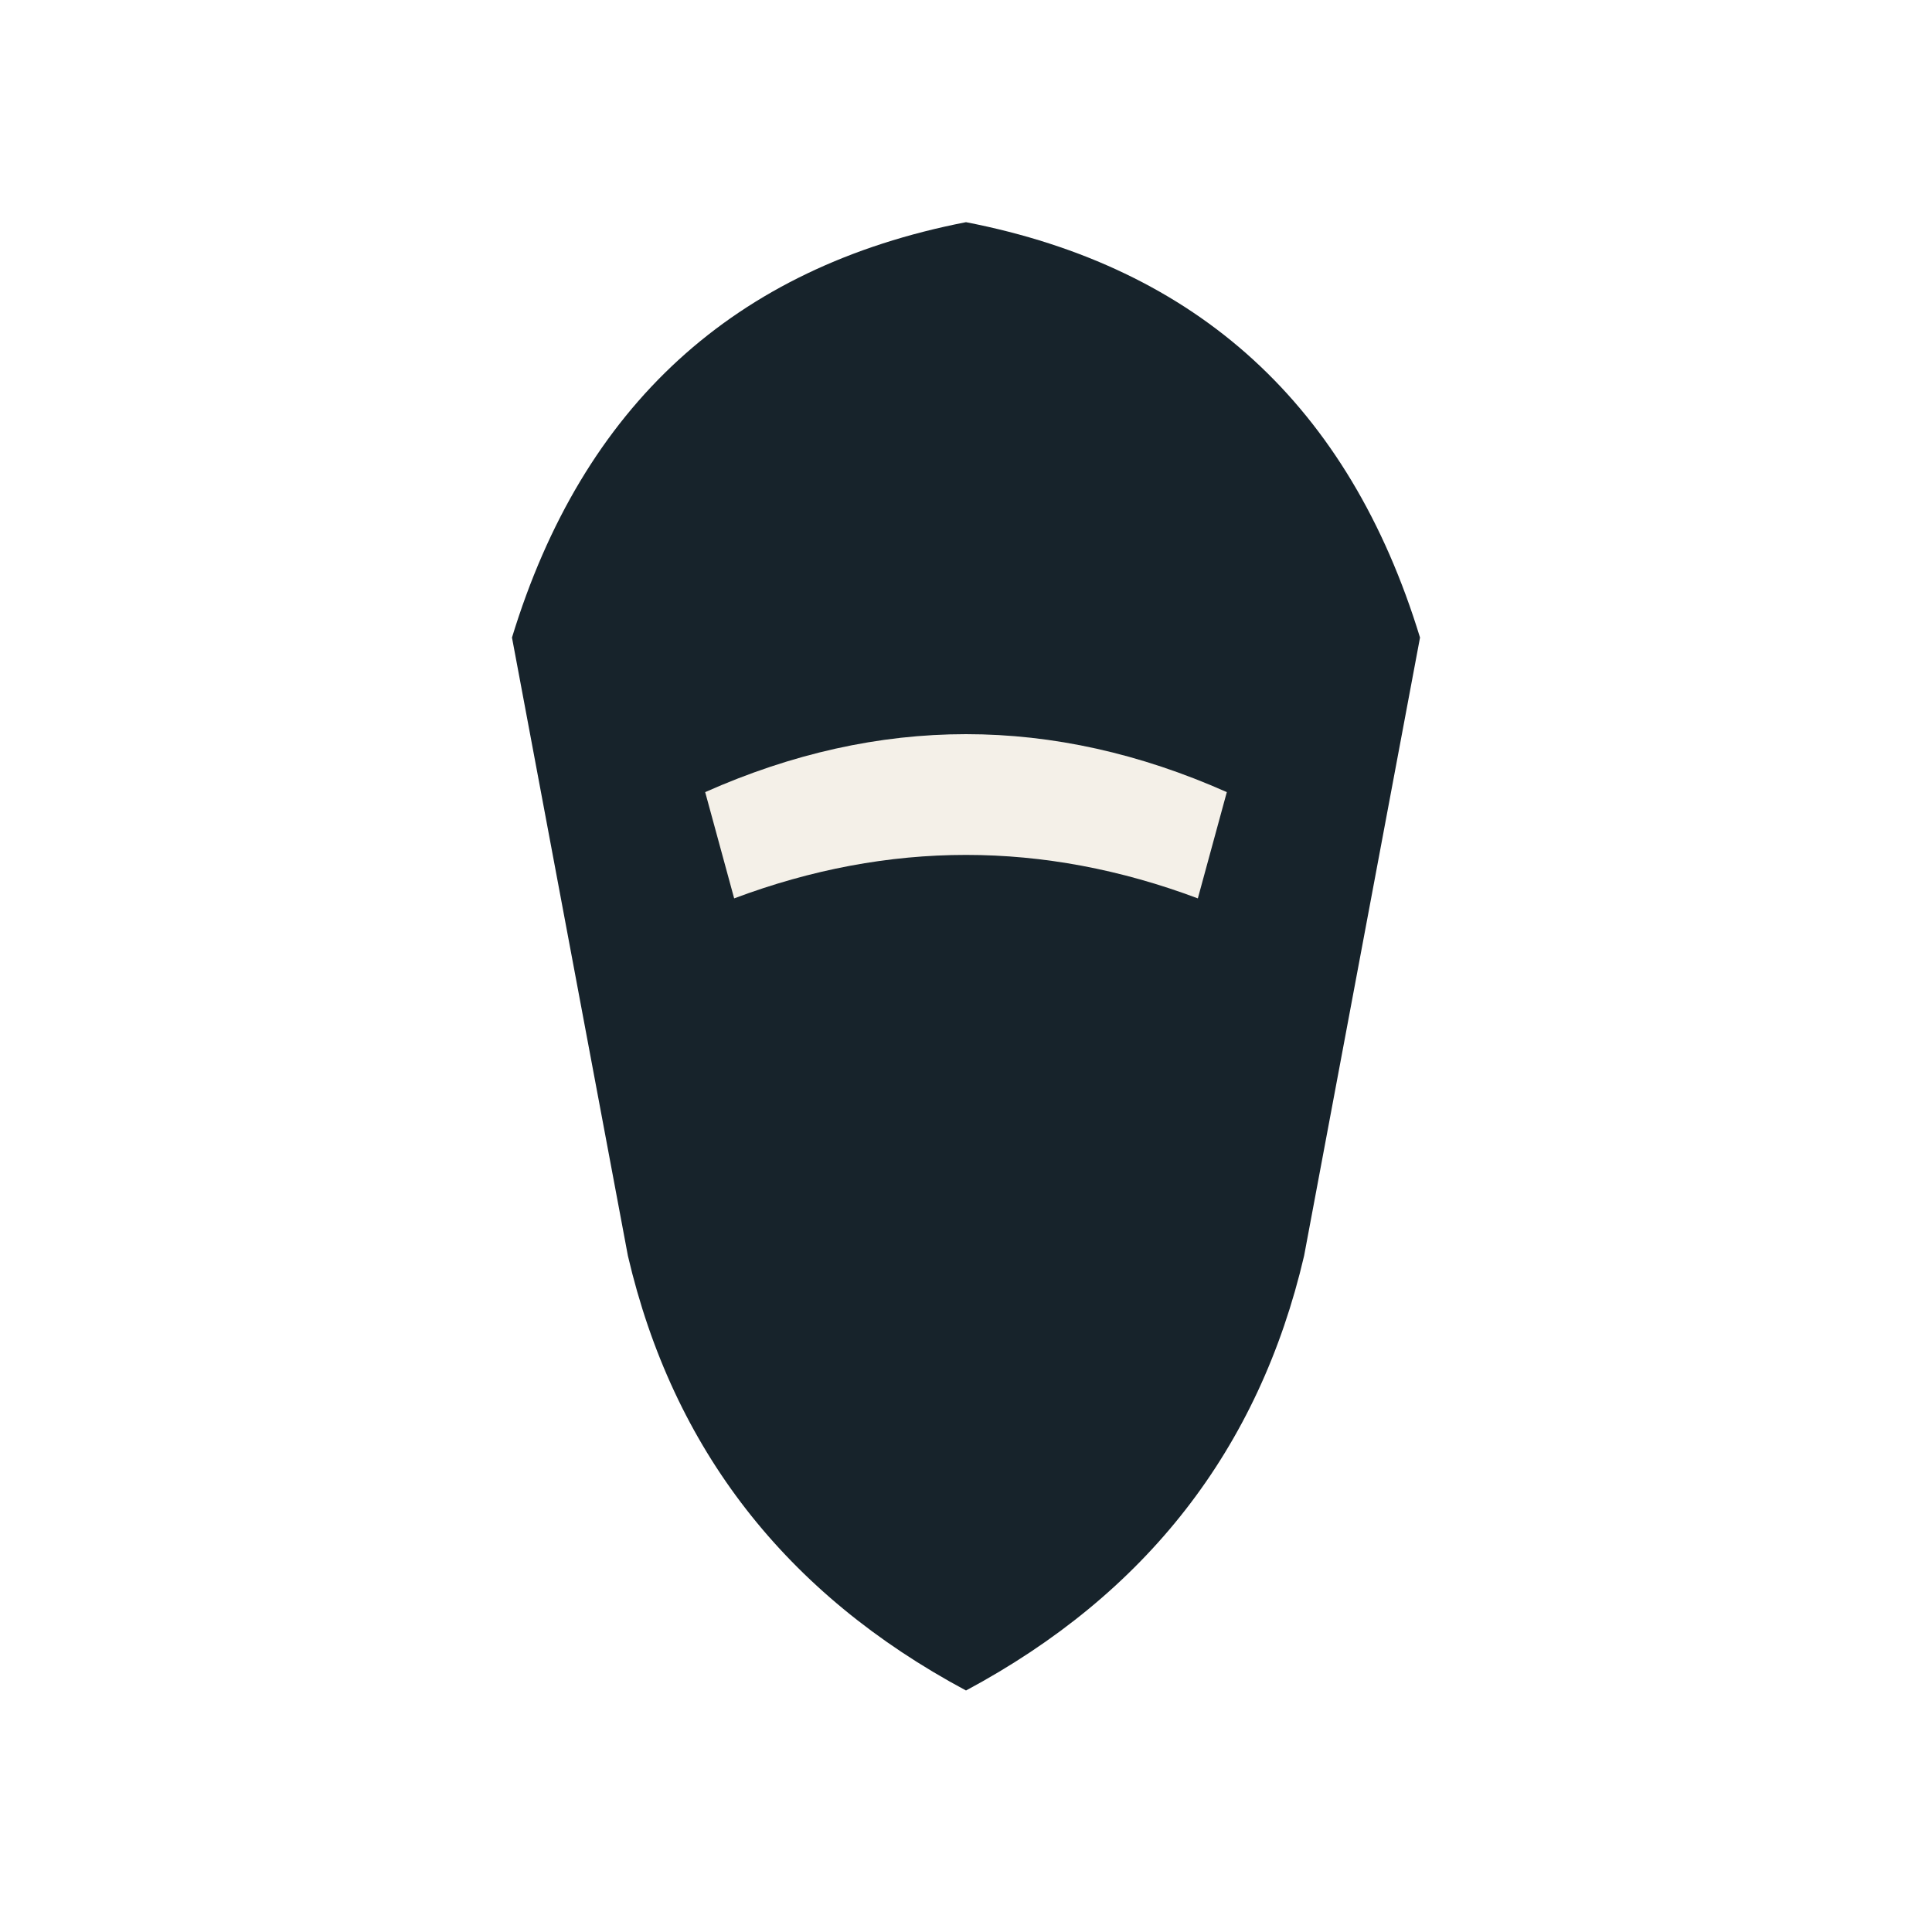
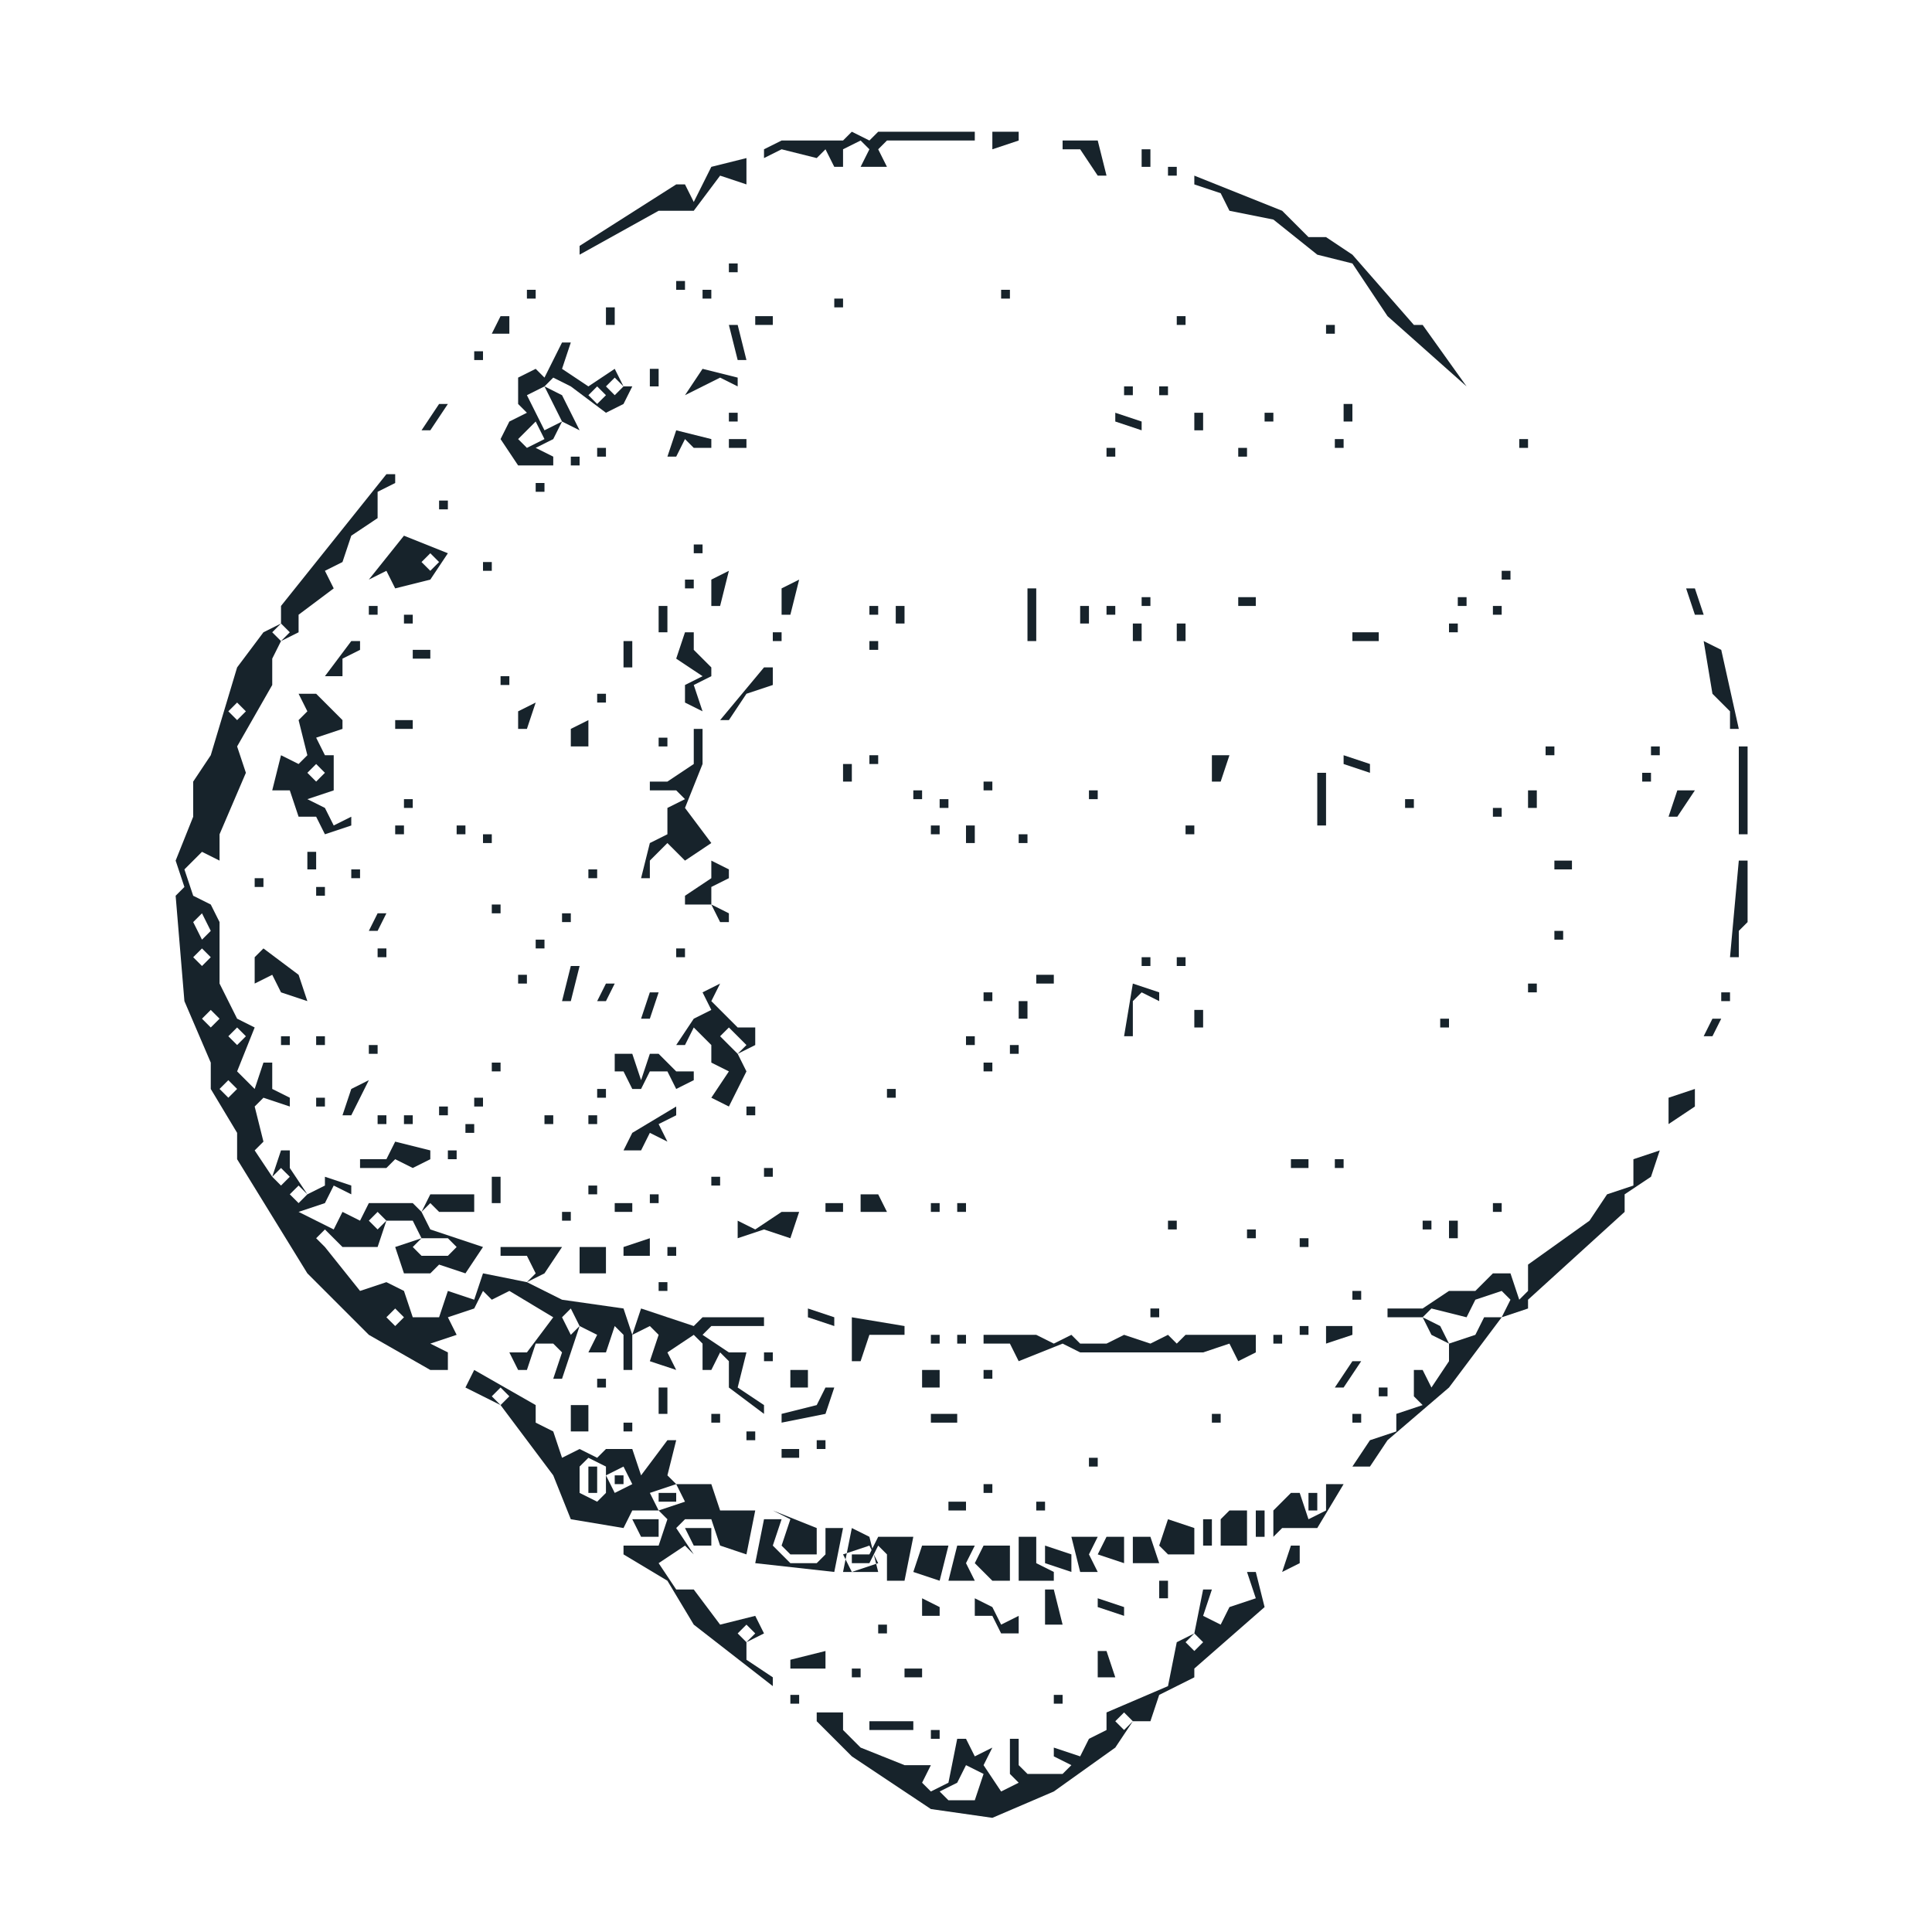
- <svg xmlns="http://www.w3.org/2000/svg" viewBox="0 0 1000 1000" role="img" aria-labelledby="title">
+ <svg xmlns="http://www.w3.org/2000/svg" viewBox="0 0 1000 1000" role="img" aria-labelledby="title" data-source="gray-anatomy">
  <g fill-rule="evenodd" clip-rule="evenodd">
-     <path d="M500 115 Q680 150 735 330 L675 650 Q640 800 500 875 Q360 800 325 650 L265 330 Q320 150 500 115 Z" fill="#17232b" data-role="body" />
-     <path d="M365 410 Q500 350 635 410 L620 465 Q500 420 380 465 Z" fill="#f4f0e8" data-role="detail" />
+     <path d="M 481.82,895.45 481.82,900.00 486.36,900.00 486.36,895.45 Z" fill="#17232b" data-role="body" />
+     <path d="M 450.00,890.91 450.00,895.45 472.73,895.45 472.73,890.91 Z" fill="#17232b" data-role="body" />
+     <path d="M 545.45,877.27 545.45,881.82 550.00,881.82 550.00,877.27 Z" fill="#17232b" data-role="body" />
+     <path d="M 409.09,877.27 409.09,881.82 413.64,881.82 413.64,877.27 Z" fill="#17232b" data-role="body" />
+     <path d="M 468.18,863.64 468.18,868.18 477.27,868.18 477.27,863.64 Z" fill="#17232b" data-role="body" />
+     <path d="M 440.91,863.64 440.91,868.18 445.45,868.18 445.45,863.64 Z" fill="#17232b" data-role="body" />
+     <path d="M 568.18,854.55 568.18,868.18 577.27,868.18 572.73,854.55 Z" fill="#17232b" data-role="body" />
+     <path d="M 427.27,854.55 409.09,859.09 409.09,863.64 427.27,863.64 Z" fill="#17232b" data-role="body" />
+     <path d="M 454.55,840.91 454.55,845.45 459.09,845.45 459.09,840.91 Z" fill="#17232b" data-role="body" />
+     <path d="M 568.18,827.27 568.18,831.82 581.82,836.36 581.82,831.82 Z" fill="#17232b" data-role="body" />
+     <path d="M 504.55,827.27 504.55,836.36 513.64,836.36 518.18,845.45 527.27,845.45 527.27,836.36 518.18,840.91 513.64,831.82 Z" fill="#17232b" data-role="body" />
+     <path d="M 477.27,827.27 477.27,836.36 486.36,836.36 486.36,831.82 Z" fill="#17232b" data-role="body" />
+     <path d="M 540.91,822.73 540.91,840.91 550.00,840.91 545.45,822.73 Z" fill="#17232b" data-role="body" />
+     <path d="M 600.00,818.18 600.00,827.27 604.55,827.27 604.55,818.18 Z" fill="#17232b" data-role="body" />
+     <path d="M 650.00,813.64 645.45,813.64 650.00,827.27 636.36,831.82 631.82,840.91 622.73,836.36 627.27,822.73 622.73,822.73 618.18,845.45 609.09,850.00 604.55,872.73 572.73,886.36 572.73,895.45 563.64,900.00 559.09,909.09 545.45,904.55 545.45,909.09 554.55,913.64 550.00,918.18 531.82,918.18 527.27,913.64 527.27,900.00 522.73,900.00 522.73,918.18 527.27,922.73 518.18,927.27 509.09,913.64 513.64,904.55 504.55,909.09 500.00,900.00 495.45,900.00 490.91,922.73 481.82,927.27 477.27,922.73 481.82,913.64 468.18,913.64 445.45,904.55 436.36,895.45 436.36,886.36 422.73,886.36 422.73,890.91 440.91,909.09 481.82,936.36 513.64,940.91 545.45,927.27 577.27,904.55 586.36,890.91 595.45,890.91 600.00,877.27 618.18,868.18 618.18,863.64 654.55,831.82 Z M 486.36,927.27 495.45,922.73 500.00,913.64 509.09,918.18 504.55,931.82 490.91,931.82 Z M 577.27,890.91 581.82,886.36 586.36,890.91 581.82,895.45 Z M 613.64,850.00 618.18,845.45 622.73,850.00 618.18,854.55 Z" fill="#17232b" data-role="body" />
+     <path d="M 672.73,800.00 668.18,800.00 663.64,813.64 672.73,809.09 Z" fill="#17232b" data-role="body" />
+     <path d="M 540.91,800.00 540.91,809.09 554.55,813.64 554.55,804.55 Z" fill="#17232b" data-role="body" />
+     <path d="M 509.09,800.00 504.55,809.09 513.64,818.18 522.73,818.18 522.73,800.00 Z" fill="#17232b" data-role="body" />
+     <path d="M 477.27,800.00 472.73,813.64 486.36,818.18 490.91,800.00 Z" fill="#17232b" data-role="body" />
+     <path d="M 572.73,795.45 568.18,804.55 581.82,809.09 581.82,795.45 Z" fill="#17232b" data-role="body" />
+     <path d="M 440.91,790.91 436.36,813.64 454.55,813.64 450.00,795.45 Z M 436.36,804.55 450.00,800.00 454.55,809.09 440.91,813.64 Z" fill="#17232b" data-role="body" />
+     <path d="M 604.55,786.36 600.00,800.00 604.55,804.55 618.18,804.55 618.18,790.91 Z" fill="#17232b" data-role="body" />
+     <path d="M 636.36,781.82 631.82,786.36 631.82,800.00 645.45,800.00 645.45,781.82 Z" fill="#17232b" data-role="body" />
+     <path d="M 400.00,781.82 409.09,786.36 404.55,800.00 409.09,804.55 422.73,804.55 422.73,790.91 Z" fill="#17232b" data-role="body" />
+     <path d="M 536.36,777.27 536.36,781.82 540.91,781.82 540.91,777.27 Z" fill="#17232b" data-role="body" />
+     <path d="M 490.91,777.27 490.91,781.82 500.00,781.82 500.00,777.27 Z" fill="#17232b" data-role="body" />
+     <path d="M 695.45,768.18 686.36,768.18 686.36,781.82 677.27,786.36 672.73,772.73 668.18,772.73 659.09,781.82 659.09,795.45 663.64,790.91 681.82,790.91 Z" fill="#17232b" data-role="body" />
+     <path d="M 509.09,768.18 509.09,772.73 513.64,772.73 513.64,768.18 Z" fill="#17232b" data-role="body" />
+     <path d="M 563.64,754.55 563.64,759.09 568.18,759.09 568.18,754.55 Z" fill="#17232b" data-role="body" />
+     <path d="M 404.55,750.00 404.55,754.55 413.64,754.55 413.64,750.00 Z" fill="#17232b" data-role="body" />
+     <path d="M 422.73,745.45 422.73,750.00 427.27,750.00 427.27,745.45 Z" fill="#17232b" data-role="body" />
+     <path d="M 386.36,740.91 386.36,745.45 390.91,745.45 390.91,740.91 Z" fill="#17232b" data-role="body" />
+     <path d="M 322.73,736.36 322.73,740.91 327.27,740.91 327.27,736.36 Z" fill="#17232b" data-role="body" />
+     <path d="M 700.00,731.82 700.00,736.36 704.55,736.36 704.55,731.82 Z" fill="#17232b" data-role="body" />
+     <path d="M 627.27,731.82 627.27,736.36 631.82,736.36 631.82,731.82 Z" fill="#17232b" data-role="body" />
+     <path d="M 481.82,731.82 481.82,736.36 495.45,736.36 495.45,731.82 Z" fill="#17232b" data-role="body" />
+     <path d="M 368.18,731.82 368.18,736.36 372.73,736.36 372.73,731.82 Z" fill="#17232b" data-role="body" />
+     <path d="M 295.45,727.27 295.45,740.91 304.55,740.91 304.55,727.27 Z" fill="#17232b" data-role="body" />
+     <path d="M 713.64,718.18 713.64,722.73 718.18,722.73 718.18,718.18 Z" fill="#17232b" data-role="body" />
+     <path d="M 431.82,718.18 427.27,718.18 422.73,727.27 404.55,731.82 404.55,736.36 427.27,731.82 Z" fill="#17232b" data-role="body" />
+     <path d="M 340.91,718.18 340.91,731.82 345.45,731.82 345.45,718.18 Z" fill="#17232b" data-role="body" />
+     <path d="M 309.09,713.64 309.09,718.18 313.64,718.18 313.64,713.64 Z" fill="#17232b" data-role="body" />
+     <path d="M 509.09,709.09 509.09,713.64 513.64,713.64 513.64,709.09 Z" fill="#17232b" data-role="body" />
+     <path d="M 477.27,709.09 477.27,718.18 486.36,718.18 486.36,709.09 Z" fill="#17232b" data-role="body" />
+     <path d="M 409.09,709.09 409.09,718.18 418.18,718.18 418.18,709.09 Z" fill="#17232b" data-role="body" />
+     <path d="M 245.45,709.09 240.91,718.18 259.09,727.27 286.36,763.64 295.45,786.36 322.73,790.91 327.27,781.82 340.91,781.82 345.45,786.36 340.91,800.00 322.73,800.00 322.73,804.55 345.45,818.18 359.09,840.91 400.00,872.73 400.00,868.18 386.36,859.09 386.36,850.00 395.45,845.45 390.91,836.36 372.73,840.91 359.09,822.73 350.00,822.73 340.91,809.09 354.55,800.00 359.09,804.55 372.73,800.00 386.36,804.55 390.91,781.82 372.73,781.82 368.18,768.18 350.00,768.18 345.45,763.64 350.00,745.45 345.45,745.45 331.82,763.64 327.27,750.00 313.64,750.00 309.09,754.55 300.00,750.00 290.91,754.55 286.36,740.91 277.27,736.36 277.27,727.27 Z M 381.82,845.45 386.36,840.91 390.91,845.45 386.36,850.00 Z M 350.00,790.91 354.55,786.36 368.18,786.36 372.73,800.00 359.09,804.55 Z M 336.36,772.73 350.00,768.18 354.55,777.27 340.91,781.82 Z M 313.64,763.64 322.73,759.09 327.27,768.18 318.18,772.73 Z M 304.55,754.55 313.64,759.09 313.64,772.73 309.09,777.27 300.00,772.73 300.00,759.09 Z M 254.55,722.73 259.09,718.18 263.64,722.73 259.09,727.27 Z" fill="#17232b" data-role="body" />
+     <path d="M 704.55,704.55 700.00,704.55 690.91,718.18 695.45,718.18 Z" fill="#17232b" data-role="body" />
+     <path d="M 395.45,700.00 395.45,704.55 400.00,704.55 400.00,700.00 Z" fill="#17232b" data-role="body" />
+     <path d="M 659.09,690.91 659.09,695.45 663.64,695.45 663.64,690.91 Z" fill="#17232b" data-role="body" />
+     <path d="M 509.09,690.91 509.09,695.45 522.73,695.45 527.27,704.55 550.00,695.45 559.09,700.00 622.73,700.00 636.36,695.45 640.91,704.55 650.00,700.00 650.00,690.91 613.64,690.91 609.09,695.45 604.55,690.91 595.45,695.45 581.82,690.91 572.73,695.45 559.09,695.45 554.55,690.91 545.45,695.45 536.36,690.91 Z" fill="#17232b" data-role="body" />
+     <path d="M 495.45,690.91 495.45,695.45 500.00,695.45 500.00,690.91 Z" fill="#17232b" data-role="body" />
+     <path d="M 481.82,690.91 481.82,695.45 486.36,695.45 486.36,690.91 Z" fill="#17232b" data-role="body" />
+     <path d="M 686.36,686.36 686.36,695.45 700.00,690.91 700.00,686.36 Z" fill="#17232b" data-role="body" />
+     <path d="M 672.73,686.36 672.73,690.91 677.27,690.91 677.27,686.36 Z" fill="#17232b" data-role="body" />
+     <path d="M 440.91,704.55 445.45,704.55 450.00,690.91 468.18,690.91 468.18,686.36 440.91,681.82 Z" fill="#17232b" data-role="body" />
+     <path d="M 595.45,677.27 595.45,681.82 600.00,681.82 600.00,677.27 Z" fill="#17232b" data-role="body" />
+     <path d="M 418.18,677.27 418.18,681.82 431.82,686.36 431.82,681.82 Z" fill="#17232b" data-role="body" />
+     <path d="M 700.00,668.18 700.00,672.73 704.55,672.73 704.55,668.18 Z" fill="#17232b" data-role="body" />
+     <path d="M 340.91,663.64 340.91,668.18 345.45,668.18 345.45,663.64 Z" fill="#17232b" data-role="body" />
+     <path d="M 345.45,645.45 345.45,650.00 350.00,650.00 350.00,645.45 Z" fill="#17232b" data-role="body" />
+     <path d="M 300.00,645.45 300.00,659.09 313.64,659.09 313.64,645.45 Z" fill="#17232b" data-role="body" />
+     <path d="M 672.73,640.91 672.73,645.45 677.27,645.45 677.27,640.91 Z" fill="#17232b" data-role="body" />
+     <path d="M 336.36,640.91 322.73,645.45 322.73,650.00 336.36,650.00 Z" fill="#17232b" data-role="body" />
+     <path d="M 645.45,636.36 645.45,640.91 650.00,640.91 650.00,636.36 Z" fill="#17232b" data-role="body" />
+     <path d="M 750.00,631.82 750.00,640.91 754.55,640.91 754.55,631.82 Z" fill="#17232b" data-role="body" />
+     <path d="M 736.36,631.82 736.36,636.36 740.91,636.36 740.91,631.82 Z" fill="#17232b" data-role="body" />
+     <path d="M 604.55,631.82 604.55,636.36 609.09,636.36 609.09,631.82 Z" fill="#17232b" data-role="body" />
+     <path d="M 413.64,627.27 404.55,627.27 390.91,636.36 381.82,631.82 381.82,640.91 395.45,636.36 409.09,640.91 Z" fill="#17232b" data-role="body" />
+     <path d="M 290.91,627.27 290.91,631.82 295.45,631.82 295.45,627.27 Z" fill="#17232b" data-role="body" />
+     <path d="M 772.73,622.73 772.73,627.27 777.27,627.27 777.27,622.73 Z" fill="#17232b" data-role="body" />
+     <path d="M 495.45,622.73 495.45,627.27 500.00,627.27 500.00,622.73 Z" fill="#17232b" data-role="body" />
+     <path d="M 481.82,622.73 481.82,627.27 486.36,627.27 486.36,622.73 Z" fill="#17232b" data-role="body" />
+     <path d="M 427.27,622.73 427.27,627.27 436.36,627.27 436.36,622.73 Z" fill="#17232b" data-role="body" />
+     <path d="M 318.18,622.73 318.18,627.27 327.27,627.27 327.27,622.73 Z" fill="#17232b" data-role="body" />
+     <path d="M 445.45,618.18 445.45,627.27 459.09,627.27 454.55,618.18 Z" fill="#17232b" data-role="body" />
+     <path d="M 336.36,618.18 336.36,622.73 340.91,622.73 340.91,618.18 Z" fill="#17232b" data-role="body" />
+     <path d="M 304.55,613.64 304.55,618.18 309.09,618.18 309.09,613.64 Z" fill="#17232b" data-role="body" />
+     <path d="M 368.18,609.09 368.18,613.64 372.73,613.64 372.73,609.09 Z" fill="#17232b" data-role="body" />
+     <path d="M 254.55,609.09 254.55,622.73 259.09,622.73 259.09,609.09 Z" fill="#17232b" data-role="body" />
+     <path d="M 395.45,604.55 395.45,609.09 400.00,609.09 400.00,604.55 Z" fill="#17232b" data-role="body" />
+     <path d="M 690.91,600.00 690.91,604.55 695.45,604.55 695.45,600.00 Z" fill="#17232b" data-role="body" />
+     <path d="M 668.18,600.00 668.18,604.55 677.27,604.55 677.27,600.00 Z" fill="#17232b" data-role="body" />
+     <path d="M 859.09,595.45 845.45,600.00 845.45,613.64 831.82,618.18 822.73,631.82 790.91,654.55 790.91,668.18 786.36,672.73 781.82,659.09 772.73,659.09 763.64,668.18 750.00,668.18 736.36,677.27 718.18,677.27 718.18,681.82 736.36,681.82 740.91,690.91 750.00,695.45 750.00,704.55 740.91,718.18 736.36,709.09 731.82,709.09 731.82,722.73 736.36,727.27 722.73,731.82 722.73,740.91 709.09,745.45 700.00,759.09 709.09,759.09 718.18,745.45 750.00,718.18 777.27,681.82 790.91,677.27 790.91,672.73 840.91,627.27 840.91,618.18 854.55,609.09 Z M 781.82,672.73 777.27,681.82 768.18,681.82 763.64,690.91 750.00,695.45 745.45,686.36 736.36,681.82 740.91,677.27 759.09,681.82 763.64,672.73 777.27,668.18 Z" fill="#17232b" data-role="body" />
+     <path d="M 231.82,595.45 231.82,600.00 236.36,600.00 236.36,595.45 Z" fill="#17232b" data-role="body" />
+     <path d="M 222.73,595.45 204.55,590.91 200.00,600.00 186.36,600.00 186.36,604.55 200.00,604.55 204.55,600.00 213.64,604.55 222.73,600.00 Z" fill="#17232b" data-role="body" />
+     <path d="M 240.91,581.82 240.91,586.36 245.45,586.36 245.45,581.82 Z" fill="#17232b" data-role="body" />
+     <path d="M 304.55,577.27 304.55,581.82 309.09,581.82 309.09,577.27 Z" fill="#17232b" data-role="body" />
+     <path d="M 281.82,577.27 281.82,581.82 286.36,581.82 286.36,577.27 Z" fill="#17232b" data-role="body" />
+     <path d="M 209.09,577.27 209.09,581.82 213.64,581.82 213.64,577.27 Z" fill="#17232b" data-role="body" />
+     <path d="M 195.45,577.27 195.45,581.82 200.00,581.82 200.00,577.27 Z" fill="#17232b" data-role="body" />
+     <path d="M 386.36,572.73 386.36,577.27 390.91,577.27 390.91,572.73 Z" fill="#17232b" data-role="body" />
+     <path d="M 350.00,572.73 327.27,586.36 322.73,595.45 331.82,595.45 336.36,586.36 345.45,590.91 340.91,581.82 350.00,577.27 Z" fill="#17232b" data-role="body" />
+     <path d="M 227.27,572.73 227.27,577.27 231.82,577.27 231.82,572.73 Z" fill="#17232b" data-role="body" />
+     <path d="M 245.45,568.18 245.45,572.73 250.00,572.73 250.00,568.18 Z" fill="#17232b" data-role="body" />
+     <path d="M 163.64,568.18 163.64,572.73 168.18,572.73 168.18,568.18 Z" fill="#17232b" data-role="body" />
+     <path d="M 877.27,563.64 863.64,568.18 863.64,581.82 877.27,572.73 Z" fill="#17232b" data-role="body" />
+     <path d="M 459.09,563.64 459.09,568.18 463.64,568.18 463.64,563.64 Z" fill="#17232b" data-role="body" />
+     <path d="M 309.09,563.64 309.09,568.18 313.64,568.18 313.64,563.64 Z" fill="#17232b" data-role="body" />
+     <path d="M 190.91,559.09 181.82,563.64 177.27,577.27 181.82,577.27 Z" fill="#17232b" data-role="body" />
+     <path d="M 509.09,550.00 509.09,554.55 513.64,554.55 513.64,550.00 Z" fill="#17232b" data-role="body" />
+     <path d="M 254.55,550.00 254.55,554.55 259.09,554.55 259.09,550.00 Z" fill="#17232b" data-role="body" />
+     <path d="M 318.18,545.45 318.18,554.55 322.73,554.55 327.27,563.64 331.82,563.64 336.36,554.55 345.45,554.55 350.00,563.64 359.09,559.09 359.09,554.55 350.00,554.55 340.91,545.45 336.36,545.45 331.82,559.09 327.27,545.45 Z" fill="#17232b" data-role="body" />
+     <path d="M 522.73,540.91 522.73,545.45 527.27,545.45 527.27,540.91 Z" fill="#17232b" data-role="body" />
+     <path d="M 190.91,540.91 190.91,545.45 195.45,545.45 195.45,540.91 Z" fill="#17232b" data-role="body" />
+     <path d="M 500.00,536.36 500.00,540.91 504.55,540.91 504.55,536.36 Z" fill="#17232b" data-role="body" />
+     <path d="M 163.64,536.36 163.64,540.91 168.18,540.91 168.18,536.36 Z" fill="#17232b" data-role="body" />
+     <path d="M 145.45,536.36 145.45,540.91 150.00,540.91 150.00,536.36 Z" fill="#17232b" data-role="body" />
+     <path d="M 890.91,527.27 886.36,527.27 881.82,536.36 886.36,536.36 Z" fill="#17232b" data-role="body" />
+     <path d="M 745.45,527.27 745.45,531.82 750.00,531.82 750.00,527.27 Z" fill="#17232b" data-role="body" />
+     <path d="M 618.18,522.73 618.18,531.82 622.73,531.82 622.73,522.73 Z" fill="#17232b" data-role="body" />
+     <path d="M 527.27,518.18 527.27,527.27 531.82,527.27 531.82,518.18 Z" fill="#17232b" data-role="body" />
+     <path d="M 890.91,513.64 890.91,518.18 895.45,518.18 895.45,513.64 Z" fill="#17232b" data-role="body" />
+     <path d="M 509.09,513.64 509.09,518.18 513.64,518.18 513.64,513.64 Z" fill="#17232b" data-role="body" />
+     <path d="M 340.91,513.64 336.36,513.64 331.82,527.27 336.36,527.27 Z" fill="#17232b" data-role="body" />
+     <path d="M 790.91,509.09 790.91,513.64 795.45,513.64 795.45,509.09 Z" fill="#17232b" data-role="body" />
+     <path d="M 600.00,513.64 586.36,509.09 581.82,536.36 586.36,536.36 586.36,518.18 590.91,513.64 600.00,518.18 Z" fill="#17232b" data-role="body" />
+     <path d="M 363.64,513.64 368.18,522.73 359.09,527.27 350.00,540.91 354.55,540.91 359.09,531.82 368.18,540.91 368.18,550.00 377.27,554.55 368.18,568.18 377.27,572.73 386.36,554.55 381.82,545.45 390.91,540.91 390.91,531.82 381.82,531.82 368.18,518.18 372.73,509.09 Z M 377.27,540.91 381.82,536.36 386.36,540.91 381.82,545.45 Z M 372.73,536.36 377.27,531.82 381.82,536.36 377.27,540.91 Z" fill="#17232b" data-role="body" />
+     <path d="M 318.18,509.09 313.64,509.09 309.09,518.18 313.64,518.18 Z" fill="#17232b" data-role="body" />
+     <path d="M 536.36,504.55 536.36,509.09 545.45,509.09 545.45,504.55 Z" fill="#17232b" data-role="body" />
+     <path d="M 268.18,504.55 268.18,509.09 272.73,509.09 272.73,504.55 Z" fill="#17232b" data-role="body" />
+     <path d="M 300.00,500.00 295.45,500.00 290.91,518.18 295.45,518.18 Z" fill="#17232b" data-role="body" />
+     <path d="M 609.09,495.45 609.09,500.00 613.64,500.00 613.64,495.45 Z" fill="#17232b" data-role="body" />
+     <path d="M 590.91,495.45 590.91,500.00 595.45,500.00 595.45,495.45 Z" fill="#17232b" data-role="body" />
+     <path d="M 350.00,490.91 350.00,495.45 354.55,495.45 354.55,490.91 Z" fill="#17232b" data-role="body" />
+     <path d="M 195.45,490.91 195.45,495.45 200.00,495.45 200.00,490.91 Z" fill="#17232b" data-role="body" />
+     <path d="M 136.36,490.91 131.82,495.45 131.82,509.09 140.91,504.55 145.45,513.64 159.09,518.18 154.55,504.55 Z" fill="#17232b" data-role="body" />
+     <path d="M 277.27,486.36 277.27,490.91 281.82,490.91 281.82,486.36 Z" fill="#17232b" data-role="body" />
+     <path d="M 804.55,481.82 804.55,486.36 809.09,486.36 809.09,481.82 Z" fill="#17232b" data-role="body" />
+     <path d="M 290.91,472.73 290.91,477.27 295.45,477.27 295.45,472.73 Z" fill="#17232b" data-role="body" />
+     <path d="M 200.00,472.73 195.45,472.73 190.91,481.82 195.45,481.82 Z" fill="#17232b" data-role="body" />
+     <path d="M 254.55,468.18 254.55,472.73 259.09,472.73 259.09,468.18 Z" fill="#17232b" data-role="body" />
+     <path d="M 163.64,459.09 163.64,463.64 168.18,463.64 168.18,459.09 Z" fill="#17232b" data-role="body" />
+     <path d="M 131.82,454.55 131.82,459.09 136.36,459.09 136.36,454.55 Z" fill="#17232b" data-role="body" />
+     <path d="M 304.55,450.00 304.55,454.55 309.09,454.55 309.09,450.00 Z" fill="#17232b" data-role="body" />
+     <path d="M 181.82,450.00 181.82,454.55 186.36,454.55 186.36,450.00 Z" fill="#17232b" data-role="body" />
+     <path d="M 904.55,445.45 900.00,445.45 895.45,495.45 900.00,495.45 900.00,481.82 904.55,477.27 Z" fill="#17232b" data-role="body" />
+     <path d="M 804.55,445.45 804.55,450.00 813.64,450.00 813.64,445.45 Z" fill="#17232b" data-role="body" />
+     <path d="M 368.18,445.45 368.18,454.55 354.55,463.64 354.55,468.18 368.18,468.18 372.73,477.27 377.27,477.27 377.27,472.73 368.18,468.18 368.18,459.09 377.27,454.55 377.27,450.00 Z" fill="#17232b" data-role="body" />
+     <path d="M 159.09,440.91 159.09,450.00 163.64,450.00 163.64,440.91 Z" fill="#17232b" data-role="body" />
+     <path d="M 527.27,431.82 527.27,436.36 531.82,436.36 531.82,431.82 Z" fill="#17232b" data-role="body" />
+     <path d="M 250.00,431.82 250.00,436.36 254.55,436.36 254.55,431.82 Z" fill="#17232b" data-role="body" />
+     <path d="M 613.64,427.27 613.64,431.82 618.18,431.82 618.18,427.27 Z" fill="#17232b" data-role="body" />
+     <path d="M 500.00,427.27 500.00,436.36 504.55,436.36 504.55,427.27 Z" fill="#17232b" data-role="body" />
+     <path d="M 481.82,427.27 481.82,431.82 486.36,431.82 486.36,427.27 Z" fill="#17232b" data-role="body" />
+     <path d="M 236.36,427.27 236.36,431.82 240.91,431.82 240.91,427.27 Z" fill="#17232b" data-role="body" />
+     <path d="M 204.55,427.27 204.55,431.82 209.09,431.82 209.09,427.27 Z" fill="#17232b" data-role="body" />
+     <path d="M 772.73,418.18 772.73,422.73 777.27,422.73 777.27,418.18 Z" fill="#17232b" data-role="body" />
+     <path d="M 727.27,413.64 727.27,418.18 731.82,418.18 731.82,413.64 Z" fill="#17232b" data-role="body" />
+     <path d="M 486.36,413.64 486.36,418.18 490.91,418.18 490.91,413.64 Z" fill="#17232b" data-role="body" />
+     <path d="M 209.09,413.64 209.09,418.18 213.64,418.18 213.64,413.64 Z" fill="#17232b" data-role="body" />
+     <path d="M 877.27,409.09 868.18,409.09 863.64,422.73 868.18,422.73 Z" fill="#17232b" data-role="body" />
+     <path d="M 790.91,409.09 790.91,418.18 795.45,418.18 795.45,409.09 Z" fill="#17232b" data-role="body" />
+     <path d="M 563.64,409.09 563.64,413.64 568.18,413.64 568.18,409.09 Z" fill="#17232b" data-role="body" />
+     <path d="M 472.73,409.09 472.73,413.64 477.27,413.64 477.27,409.09 Z" fill="#17232b" data-role="body" />
+     <path d="M 509.09,404.55 509.09,409.09 513.64,409.09 513.64,404.55 Z" fill="#17232b" data-role="body" />
+     <path d="M 850.00,400.00 850.00,404.55 854.55,404.55 854.55,400.00 Z" fill="#17232b" data-role="body" />
+     <path d="M 681.82,400.00 681.82,427.27 686.36,427.27 686.36,400.00 Z" fill="#17232b" data-role="body" />
+     <path d="M 436.36,395.45 436.36,404.55 440.91,404.55 440.91,395.45 Z" fill="#17232b" data-role="body" />
+     <path d="M 695.45,390.91 695.45,395.45 709.09,400.00 709.09,395.45 Z" fill="#17232b" data-role="body" />
+     <path d="M 636.36,390.91 627.27,390.91 627.27,404.55 631.82,404.55 Z" fill="#17232b" data-role="body" />
+     <path d="M 450.00,390.91 450.00,395.45 454.55,395.45 454.55,390.91 Z" fill="#17232b" data-role="body" />
+     <path d="M 900.00,386.36 900.00,431.82 904.55,431.82 904.55,386.36 Z" fill="#17232b" data-role="body" />
+     <path d="M 854.55,386.36 854.55,390.91 859.09,390.91 859.09,386.36 Z" fill="#17232b" data-role="body" />
+     <path d="M 800.00,386.36 800.00,390.91 804.55,390.91 804.55,386.36 Z" fill="#17232b" data-role="body" />
+     <path d="M 340.91,381.82 340.91,386.36 345.45,386.36 345.45,381.82 Z" fill="#17232b" data-role="body" />
+     <path d="M 363.64,377.27 359.09,377.27 359.09,395.45 345.45,404.55 336.36,404.55 336.36,409.09 350.00,409.09 354.55,413.64 345.45,418.18 345.45,431.82 336.36,436.36 331.82,454.55 336.36,454.55 336.36,445.45 345.45,436.36 354.55,445.45 368.18,436.36 354.55,418.18 363.64,395.45 Z" fill="#17232b" data-role="body" />
+     <path d="M 304.55,372.73 295.45,377.27 295.45,386.36 304.55,386.36 Z" fill="#17232b" data-role="body" />
+     <path d="M 204.55,372.73 204.55,377.27 213.64,377.27 213.64,372.73 Z" fill="#17232b" data-role="body" />
+     <path d="M 277.27,363.64 268.18,368.18 268.18,377.27 272.73,377.27 Z" fill="#17232b" data-role="body" />
+     <path d="M 309.09,359.09 309.09,363.64 313.64,363.64 313.64,359.09 Z" fill="#17232b" data-role="body" />
+     <path d="M 154.55,359.09 159.09,368.18 154.55,372.73 159.09,390.91 154.55,395.45 145.45,390.91 140.91,409.09 150.00,409.09 154.55,422.73 163.64,422.73 168.18,431.82 181.82,427.27 181.82,422.73 172.73,427.27 168.18,418.18 159.09,413.64 172.73,409.09 172.73,390.91 168.18,390.91 163.64,381.82 177.27,377.27 177.27,372.73 163.64,359.09 Z M 159.09,400.00 163.64,395.45 168.18,400.00 163.64,404.55 Z" fill="#17232b" data-role="body" />
+     <path d="M 259.09,350.00 259.09,354.55 263.64,354.55 263.64,350.00 Z" fill="#17232b" data-role="body" />
+     <path d="M 400.00,345.45 395.45,345.45 372.73,372.73 377.27,372.73 386.36,359.09 400.00,354.55 Z" fill="#17232b" data-role="body" />
+     <path d="M 213.64,336.36 213.64,340.91 222.73,340.91 222.73,336.36 Z" fill="#17232b" data-role="body" />
+     <path d="M 881.82,331.82 886.36,359.09 895.45,368.18 895.45,377.27 900.00,377.27 890.91,336.36 Z" fill="#17232b" data-role="body" />
+     <path d="M 450.00,331.82 450.00,336.36 454.55,336.36 454.55,331.82 Z" fill="#17232b" data-role="body" />
+     <path d="M 322.73,331.82 322.73,345.45 327.27,345.45 327.27,331.82 Z" fill="#17232b" data-role="body" />
+     <path d="M 186.36,331.82 181.82,331.82 168.18,350.00 177.27,350.00 177.27,340.91 186.36,336.36 Z" fill="#17232b" data-role="body" />
+     <path d="M 700.00,327.27 700.00,331.82 713.64,331.82 713.64,327.27 Z" fill="#17232b" data-role="body" />
+     <path d="M 400.00,327.27 400.00,331.82 404.55,331.82 404.55,327.27 Z" fill="#17232b" data-role="body" />
+     <path d="M 354.55,327.27 350.00,340.91 363.64,350.00 354.55,354.55 354.55,363.64 363.64,368.18 359.09,354.55 368.18,350.00 368.18,345.45 359.09,336.36 359.09,327.27 Z" fill="#17232b" data-role="body" />
+     <path d="M 750.00,322.73 750.00,327.27 754.55,327.27 754.55,322.73 Z" fill="#17232b" data-role="body" />
+     <path d="M 609.09,322.73 609.09,331.82 613.64,331.82 613.64,322.73 Z" fill="#17232b" data-role="body" />
+     <path d="M 586.36,322.73 586.36,331.82 590.91,331.82 590.91,322.73 Z" fill="#17232b" data-role="body" />
+     <path d="M 209.09,318.18 209.09,322.73 213.64,322.73 213.64,318.18 Z" fill="#17232b" data-role="body" />
+     <path d="M 772.73,313.64 772.73,318.18 777.27,318.18 777.27,313.64 Z" fill="#17232b" data-role="body" />
+     <path d="M 572.73,313.64 572.73,318.18 577.27,318.18 577.27,313.64 Z" fill="#17232b" data-role="body" />
+     <path d="M 559.09,313.64 559.09,322.73 563.64,322.73 563.64,313.64 Z" fill="#17232b" data-role="body" />
+     <path d="M 463.64,313.64 463.64,322.73 468.18,322.73 468.18,313.64 Z" fill="#17232b" data-role="body" />
+     <path d="M 450.00,313.64 450.00,318.18 454.55,318.18 454.55,313.64 Z" fill="#17232b" data-role="body" />
+     <path d="M 340.91,313.64 340.91,327.27 345.45,327.27 345.45,313.64 Z" fill="#17232b" data-role="body" />
+     <path d="M 190.91,313.64 190.91,318.18 195.45,318.18 195.45,313.64 Z" fill="#17232b" data-role="body" />
+     <path d="M 754.55,309.09 754.55,313.64 759.09,313.64 759.09,309.09 Z" fill="#17232b" data-role="body" />
+     <path d="M 640.91,309.09 640.91,313.64 650.00,313.64 650.00,309.09 Z" fill="#17232b" data-role="body" />
+     <path d="M 590.91,309.09 590.91,313.64 595.45,313.64 595.45,309.09 Z" fill="#17232b" data-role="body" />
+     <path d="M 872.73,304.55 877.27,318.18 881.82,318.18 877.27,304.55 Z" fill="#17232b" data-role="body" />
+     <path d="M 531.82,304.55 531.82,331.82 536.36,331.82 536.36,304.55 Z" fill="#17232b" data-role="body" />
+     <path d="M 413.64,300.00 404.55,304.55 404.55,318.18 409.09,318.18 Z" fill="#17232b" data-role="body" />
+     <path d="M 354.55,300.00 354.55,304.55 359.09,304.55 359.09,300.00 Z" fill="#17232b" data-role="body" />
+     <path d="M 777.27,295.45 777.27,300.00 781.82,300.00 781.82,295.45 Z" fill="#17232b" data-role="body" />
+     <path d="M 377.27,295.45 368.18,300.00 368.18,313.64 372.73,313.64 Z" fill="#17232b" data-role="body" />
+     <path d="M 250.00,290.91 250.00,295.45 254.55,295.45 254.55,290.91 Z" fill="#17232b" data-role="body" />
+     <path d="M 359.09,281.82 359.09,286.36 363.64,286.36 363.64,281.82 Z" fill="#17232b" data-role="body" />
+     <path d="M 231.82,286.36 209.09,277.27 190.91,300.00 200.00,295.45 204.55,304.55 222.73,300.00 Z M 218.18,290.91 222.73,286.36 227.27,290.91 222.73,295.45 Z" fill="#17232b" data-role="body" />
+     <path d="M 227.27,259.09 227.27,263.64 231.82,263.64 231.82,259.09 Z" fill="#17232b" data-role="body" />
+     <path d="M 277.27,250.00 277.27,254.55 281.82,254.55 281.82,250.00 Z" fill="#17232b" data-role="body" />
+     <path d="M 200.00,245.45 145.45,313.64 145.45,322.73 136.36,327.27 122.73,345.45 109.09,390.91 100.00,404.55 100.00,422.73 90.91,445.45 95.45,459.09 90.91,463.64 95.45,518.18 109.09,550.00 109.09,563.64 122.73,586.36 122.73,600.00 159.09,659.09 190.91,690.91 222.73,709.09 231.82,709.09 231.82,700.00 222.73,695.45 236.36,690.91 231.82,681.82 245.45,677.27 250.00,668.18 254.55,672.73 263.64,668.18 286.36,681.82 272.73,700.00 263.64,700.00 268.18,709.09 272.73,709.09 277.27,695.45 286.36,695.45 290.91,700.00 286.36,713.64 290.91,713.64 300.00,686.36 309.09,690.91 304.55,700.00 313.64,700.00 318.18,686.36 322.73,690.91 322.73,709.09 327.27,709.09 327.27,690.91 336.36,686.36 340.91,690.91 336.36,704.55 350.00,709.09 345.45,700.00 359.09,690.91 363.64,695.45 363.64,709.09 368.18,709.09 372.73,700.00 377.27,704.55 377.27,718.18 395.45,731.82 395.45,727.27 381.82,718.18 386.36,700.00 377.27,700.00 363.64,690.91 368.18,686.36 395.45,686.36 395.45,681.82 363.64,681.82 359.09,686.36 331.82,677.27 327.27,690.91 322.73,677.27 290.91,672.73 272.73,663.64 281.82,659.09 290.91,645.45 259.09,645.45 259.09,650.00 272.73,650.00 277.27,659.09 272.73,663.64 250.00,659.09 245.45,672.73 231.82,668.18 227.27,681.82 213.64,681.82 209.09,668.18 200.00,663.64 186.36,668.18 168.18,645.45 172.73,640.91 177.27,645.45 195.45,645.45 200.00,631.82 213.64,631.82 218.18,640.91 204.55,645.45 209.09,659.09 222.73,659.09 227.27,654.55 240.91,659.09 250.00,645.45 222.73,636.36 218.18,627.27 222.73,622.73 227.27,627.27 245.45,627.27 245.45,618.18 222.73,618.18 218.18,627.27 213.64,622.73 190.91,622.73 186.36,631.82 177.27,627.27 172.73,636.36 154.55,627.27 168.18,622.73 172.73,613.64 181.82,618.18 181.82,613.64 168.18,609.09 168.18,613.64 159.09,618.18 150.00,604.55 150.00,595.45 145.45,595.45 140.91,609.09 131.82,595.45 136.36,590.91 131.82,572.73 136.36,568.18 150.00,572.73 150.00,568.18 140.91,563.64 140.91,550.00 136.36,550.00 131.82,563.64 122.73,554.55 131.82,531.82 122.73,527.27 113.64,509.09 113.64,477.27 109.09,468.18 100.00,463.64 95.45,450.00 104.55,440.91 113.64,445.45 113.64,431.82 127.27,400.00 122.73,386.36 140.91,354.55 140.91,340.91 145.45,331.82 154.55,327.27 154.55,318.18 172.73,304.55 168.18,295.45 177.27,290.91 181.82,277.27 195.45,268.18 195.45,254.55 204.55,250.00 204.55,245.45 Z M 290.91,681.82 295.45,677.27 300.00,686.36 295.45,690.91 Z M 200.00,681.82 204.55,677.27 209.09,681.82 204.55,686.36 Z M 213.64,645.45 218.18,640.91 231.82,640.91 236.36,645.45 231.82,650.00 218.18,650.00 Z M 163.64,640.91 168.18,636.36 172.73,640.91 168.18,645.45 Z M 190.91,631.82 195.45,627.27 200.00,631.82 195.45,636.36 Z M 150.00,618.18 154.55,613.64 159.09,618.18 154.55,622.73 Z M 140.91,609.09 145.45,604.55 150.00,609.09 145.45,613.64 Z M 113.64,563.64 118.18,559.09 122.73,563.64 118.18,568.18 Z M 118.18,536.36 122.73,531.82 127.27,536.36 122.73,540.91 Z M 104.55,527.27 109.09,522.73 113.64,527.27 109.09,531.82 Z M 100.00,495.45 104.55,490.91 109.09,495.45 104.55,500.00 Z M 100.00,477.27 104.55,472.73 109.09,481.82 104.55,486.36 Z M 118.18,368.18 122.73,363.64 127.27,368.18 122.73,372.73 Z M 140.91,327.27 145.45,322.73 150.00,327.27 145.45,331.82 Z" fill="#17232b" data-role="body" />
+     <path d="M 295.45,236.36 295.45,240.91 300.00,240.91 300.00,236.36 Z" fill="#17232b" data-role="body" />
+     <path d="M 640.91,231.82 640.91,236.36 645.45,236.36 645.45,231.82 Z" fill="#17232b" data-role="body" />
+     <path d="M 572.73,231.82 572.73,236.36 577.27,236.36 577.27,231.82 Z" fill="#17232b" data-role="body" />
+     <path d="M 309.09,231.82 309.09,236.36 313.64,236.36 313.64,231.82 Z" fill="#17232b" data-role="body" />
+     <path d="M 786.36,227.27 786.36,231.82 790.91,231.82 790.91,227.27 Z" fill="#17232b" data-role="body" />
+     <path d="M 690.91,227.27 690.91,231.82 695.45,231.82 695.45,227.27 Z" fill="#17232b" data-role="body" />
+     <path d="M 377.27,227.27 377.27,231.82 386.36,231.82 386.36,227.27 Z" fill="#17232b" data-role="body" />
+     <path d="M 345.45,236.36 350.00,236.36 354.55,227.27 359.09,231.82 368.18,231.82 368.18,227.27 350.00,222.73 Z" fill="#17232b" data-role="body" />
+     <path d="M 654.55,213.64 654.55,218.18 659.09,218.18 659.09,213.64 Z" fill="#17232b" data-role="body" />
+     <path d="M 618.18,213.64 618.18,222.73 622.73,222.73 622.73,213.64 Z" fill="#17232b" data-role="body" />
+     <path d="M 577.27,213.64 577.27,218.18 590.91,222.73 590.91,218.18 Z" fill="#17232b" data-role="body" />
+     <path d="M 377.27,213.64 377.27,218.18 381.82,218.18 381.82,213.64 Z" fill="#17232b" data-role="body" />
+     <path d="M 695.45,209.09 695.45,218.18 700.00,218.18 700.00,209.09 Z" fill="#17232b" data-role="body" />
+     <path d="M 231.82,209.09 227.27,209.09 218.18,222.73 222.73,222.73 Z" fill="#17232b" data-role="body" />
+     <path d="M 600.00,200.00 600.00,204.55 604.55,204.55 604.55,200.00 Z" fill="#17232b" data-role="body" />
+     <path d="M 581.82,200.00 581.82,204.55 586.36,204.55 586.36,200.00 Z" fill="#17232b" data-role="body" />
+     <path d="M 354.55,204.55 372.73,195.45 381.82,200.00 381.82,195.45 363.64,190.91 Z" fill="#17232b" data-role="body" />
+     <path d="M 336.36,190.91 336.36,200.00 340.91,200.00 340.91,190.91 Z" fill="#17232b" data-role="body" />
+     <path d="M 245.45,181.82 245.45,186.36 250.00,186.36 250.00,181.82 Z" fill="#17232b" data-role="body" />
+     <path d="M 327.27,200.00 322.73,200.00 318.18,190.91 304.55,200.00 290.91,190.91 295.45,177.27 290.91,177.27 281.82,195.45 277.27,190.91 268.18,195.45 268.18,209.09 272.73,213.64 263.64,218.18 259.09,227.27 268.18,240.91 286.36,240.91 286.36,236.36 277.27,231.82 286.36,227.27 290.91,218.18 300.00,222.73 290.91,204.55 295.45,200.00 313.64,213.64 322.73,209.09 Z M 277.27,218.18 281.82,227.27 272.73,231.82 268.18,227.27 Z M 304.55,204.55 309.09,200.00 313.64,204.55 309.09,209.09 Z M 272.73,204.55 281.82,200.00 290.91,218.18 281.82,222.73 Z M 313.64,200.00 318.18,195.45 322.73,200.00 318.18,204.55 Z M 281.82,200.00 286.36,195.45 295.45,200.00 290.91,204.55 Z" fill="#17232b" data-role="body" />
+     <path d="M 686.36,168.18 686.36,172.73 690.91,172.73 690.91,168.18 Z" fill="#17232b" data-role="body" />
+     <path d="M 377.27,168.18 381.82,186.36 386.36,186.36 381.82,168.18 Z" fill="#17232b" data-role="body" />
+     <path d="M 609.09,163.64 609.09,168.18 613.64,168.18 613.64,163.64 Z" fill="#17232b" data-role="body" />
+     <path d="M 390.91,163.64 390.91,168.18 400.00,168.18 400.00,163.64 Z" fill="#17232b" data-role="body" />
+     <path d="M 263.64,163.64 259.09,163.64 254.55,172.73 263.64,172.73 Z" fill="#17232b" data-role="body" />
+     <path d="M 313.64,159.09 313.64,168.18 318.18,168.18 318.18,159.09 Z" fill="#17232b" data-role="body" />
+     <path d="M 431.82,154.55 431.82,159.09 436.36,159.09 436.36,154.55 Z" fill="#17232b" data-role="body" />
+     <path d="M 518.18,150.00 518.18,154.55 522.73,154.55 522.73,150.00 Z" fill="#17232b" data-role="body" />
+     <path d="M 363.64,150.00 363.64,154.55 368.18,154.55 368.18,150.00 Z" fill="#17232b" data-role="body" />
+     <path d="M 272.73,150.00 272.73,154.55 277.27,154.55 277.27,150.00 Z" fill="#17232b" data-role="body" />
+     <path d="M 350.00,145.45 350.00,150.00 354.55,150.00 354.55,145.45 Z" fill="#17232b" data-role="body" />
+     <path d="M 377.27,136.36 377.27,140.91 381.82,140.91 381.82,136.36 Z" fill="#17232b" data-role="body" />
+     <path d="M 618.18,90.91 618.18,95.45 631.82,100.00 636.36,109.09 659.09,113.64 681.82,131.82 700.00,136.36 718.18,163.64 759.09,200.00 736.36,168.18 731.82,168.18 700.00,131.82 686.36,122.73 677.27,122.73 663.64,109.09 Z" fill="#17232b" data-role="body" />
+     <path d="M 604.55,86.36 604.55,90.91 609.09,90.91 609.09,86.36 Z" fill="#17232b" data-role="body" />
+     <path d="M 386.36,81.82 368.18,86.36 359.09,104.55 354.55,95.45 350.00,95.45 300.00,127.27 300.00,131.82 340.91,109.09 359.09,109.09 372.73,90.91 386.36,95.45 Z" fill="#17232b" data-role="body" />
+     <path d="M 590.91,77.27 590.91,86.36 595.45,86.36 595.45,77.27 Z" fill="#17232b" data-role="body" />
+     <path d="M 550.00,72.73 550.00,77.27 559.09,77.27 568.18,90.91 572.73,90.91 568.18,72.73 Z" fill="#17232b" data-role="body" />
+     <path d="M 513.64,68.18 513.64,77.27 527.27,72.73 527.27,68.18 Z" fill="#17232b" data-role="body" />
+     <path d="M 395.45,81.82 404.55,77.27 422.73,81.82 427.27,77.27 431.82,86.36 436.36,86.36 436.36,77.27 445.45,72.73 450.00,77.27 445.45,86.36 459.09,86.36 454.55,77.27 459.09,72.73 504.55,72.73 504.55,68.18 454.55,68.18 450.00,72.73 440.91,68.18 436.36,72.73 404.55,72.73 395.45,77.27 Z" fill="#17232b" data-role="body" />
+     <path d="M 495.45,800.00 490.91,818.18 504.55,818.18 500.00,809.09 504.55,800.00 Z" fill="#17232b" data-role="detail" />
+     <path d="M 586.36,795.45 586.36,809.09 600.00,809.09 595.45,795.45 Z" fill="#17232b" data-role="detail" />
+     <path d="M 554.55,795.45 559.09,813.64 568.18,813.64 563.64,804.55 568.18,795.45 Z" fill="#17232b" data-role="detail" />
+     <path d="M 527.27,795.45 527.27,818.18 545.45,818.18 545.45,813.64 536.36,809.09 536.36,795.45 Z" fill="#17232b" data-role="detail" />
+     <path d="M 440.91,804.55 440.91,809.09 450.00,809.09 454.55,800.00 459.09,804.55 459.09,818.18 468.18,818.18 472.73,795.45 454.55,795.45 450.00,804.55 Z" fill="#17232b" data-role="detail" />
+     <path d="M 354.55,790.91 359.09,800.00 368.18,800.00 368.18,790.91 Z" fill="#17232b" data-role="detail" />
+     <path d="M 622.73,786.36 622.73,800.00 627.27,800.00 627.27,786.36 Z" fill="#17232b" data-role="detail" />
+     <path d="M 395.45,786.36 390.91,809.09 431.82,813.64 436.36,790.91 427.27,790.91 427.27,804.55 422.73,809.09 409.09,809.09 400.00,800.00 404.55,786.36 Z" fill="#17232b" data-role="detail" />
+     <path d="M 327.27,786.36 331.82,795.45 340.91,795.45 340.91,786.36 Z" fill="#17232b" data-role="detail" />
+     <path d="M 650.00,781.82 650.00,795.45 654.55,795.45 654.55,781.82 Z" fill="#17232b" data-role="detail" />
+     <path d="M 677.27,772.73 677.27,781.82 681.82,781.82 681.82,772.73 Z" fill="#17232b" data-role="detail" />
+     <path d="M 340.91,772.73 340.91,777.27 350.00,777.27 350.00,772.73 Z" fill="#17232b" data-role="detail" />
+     <path d="M 318.18,763.64 318.18,768.18 322.73,768.18 322.73,763.64 Z" fill="#17232b" data-role="detail" />
+     <path d="M 304.55,759.09 304.55,772.73 309.09,772.73 309.09,759.09 Z" fill="#17232b" data-role="detail" />
  </g>
</svg>
